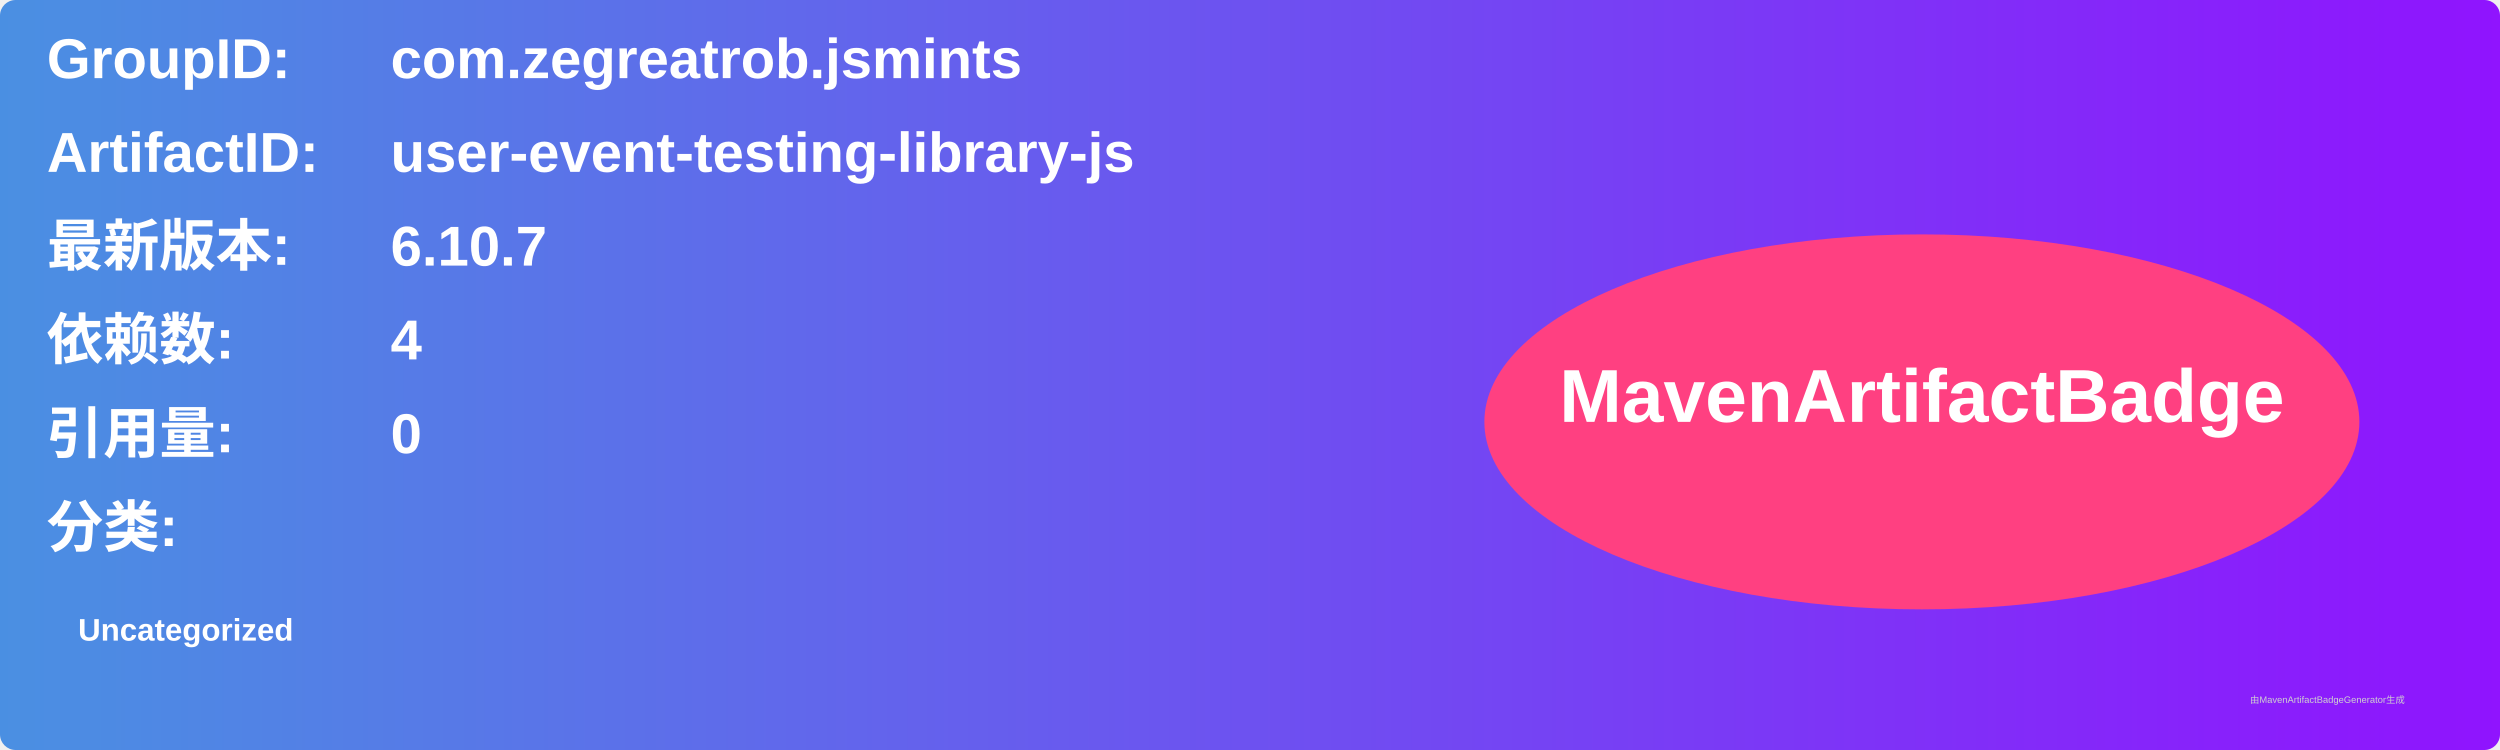
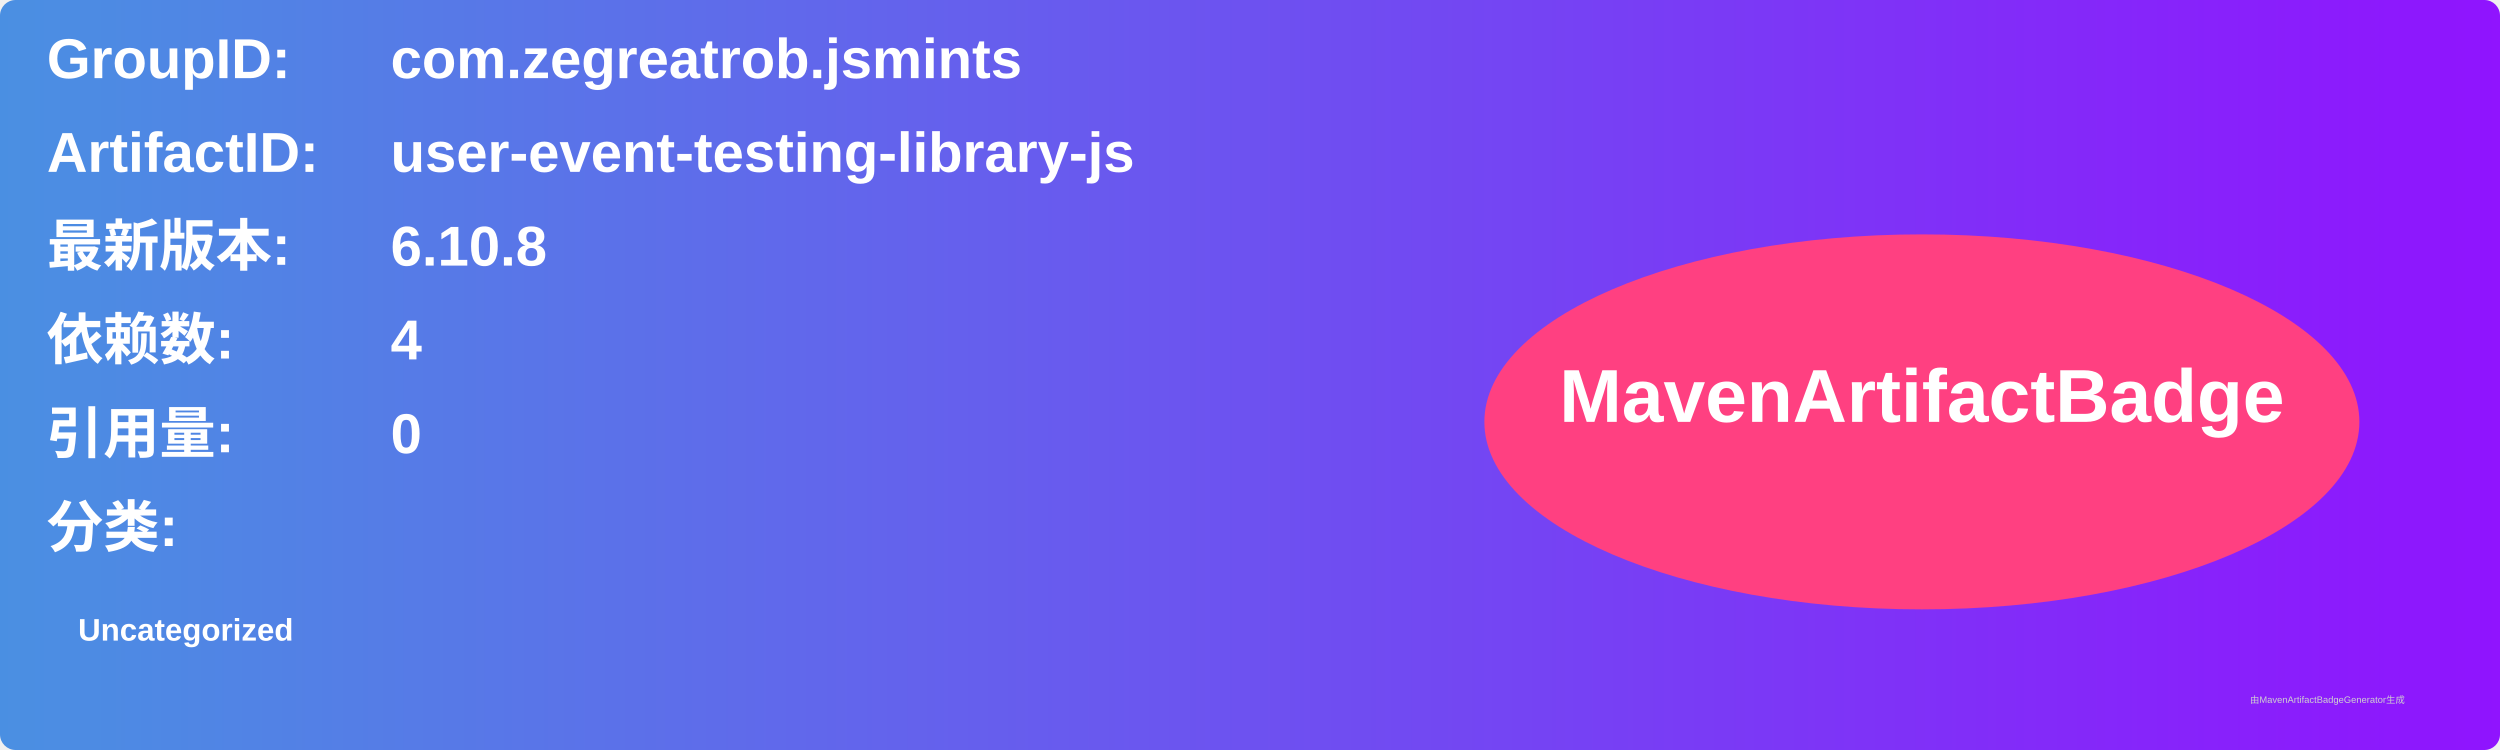
<svg xmlns="http://www.w3.org/2000/svg" width="800" height="240" viewBox="0 0 800 240">
  <linearGradient id="grad" x1="0%" y1="0%" x2="100%" y2="0%">
    <stop offset="0%" stop-color="#4a90e2" />
    <stop offset="100%" stop-color="#9013fe" />
  </linearGradient>
  <rect width="100%" height="100%" rx="5" ry="5" fill="url(#grad)" />
  <g transform="translate(15, 15)">
    <text x="0" y="10" font-family="Arial" font-size="18" fill="white" font-weight="bold" width="260">GroupID:</text>
    <text x="110" y="10" font-family="Arial" font-size="18" fill="white" font-weight="bold" width="460">com.zegreatrob.jsmints</text>
    <text x="0" y="40" font-family="Arial" font-size="18" fill="white" font-weight="bold" width="260">ArtifactID:</text>
    <text x="110" y="40" font-family="Arial" font-size="18" fill="white" font-weight="bold" width="460">user-event-testing-library-js</text>
    <text x="0" y="70" font-family="Arial" font-size="18" fill="white" font-weight="bold">最新版本:</text>
    <text x="110" y="70" font-family="Arial" font-size="18" fill="white" font-weight="bold">
-       <tspan font-weight="bold">6.10.7</tspan>
+       <tspan font-weight="bold">6.10.8</tspan>
    </text>
    <text x="0" y="100" font-family="Arial" font-size="18" fill="white" font-weight="bold">依赖数: </text>
    <text x="110" y="100" font-family="Arial" font-size="18" fill="white">
      <tspan font-weight="bold">4</tspan>
    </text>
    <text x="0" y="130" font-family="Arial" font-size="18" fill="white" font-weight="bold">引用量: </text>
    <text x="110" y="130" font-family="Arial" font-size="18" fill="white">
      <tspan font-weight="bold">0</tspan>
    </text>
    <text x="0" y="160" font-family="Arial" font-size="18" fill="white" font-weight="bold">分类:</text>
    <text x="10" y="190" font-family="Arial" font-size="10" fill="white">
      <tspan font-weight="bold">Uncategorized</tspan>
    </text>
    <ellipse cx="600" cy="120" rx="140" ry="60" fill="#ff4081" />
    <text x="600" y="120" text-anchor="middle" font-family="Arial" font-size="24" fill="white" font-weight="bold">MavenArtifactBadge</text>
  </g>
  <text x="720" y="225" font-family="Arial" font-size="3" fill="#d0d0d0">由MavenArtifactBadgeGenerator生成</text>
</svg>
